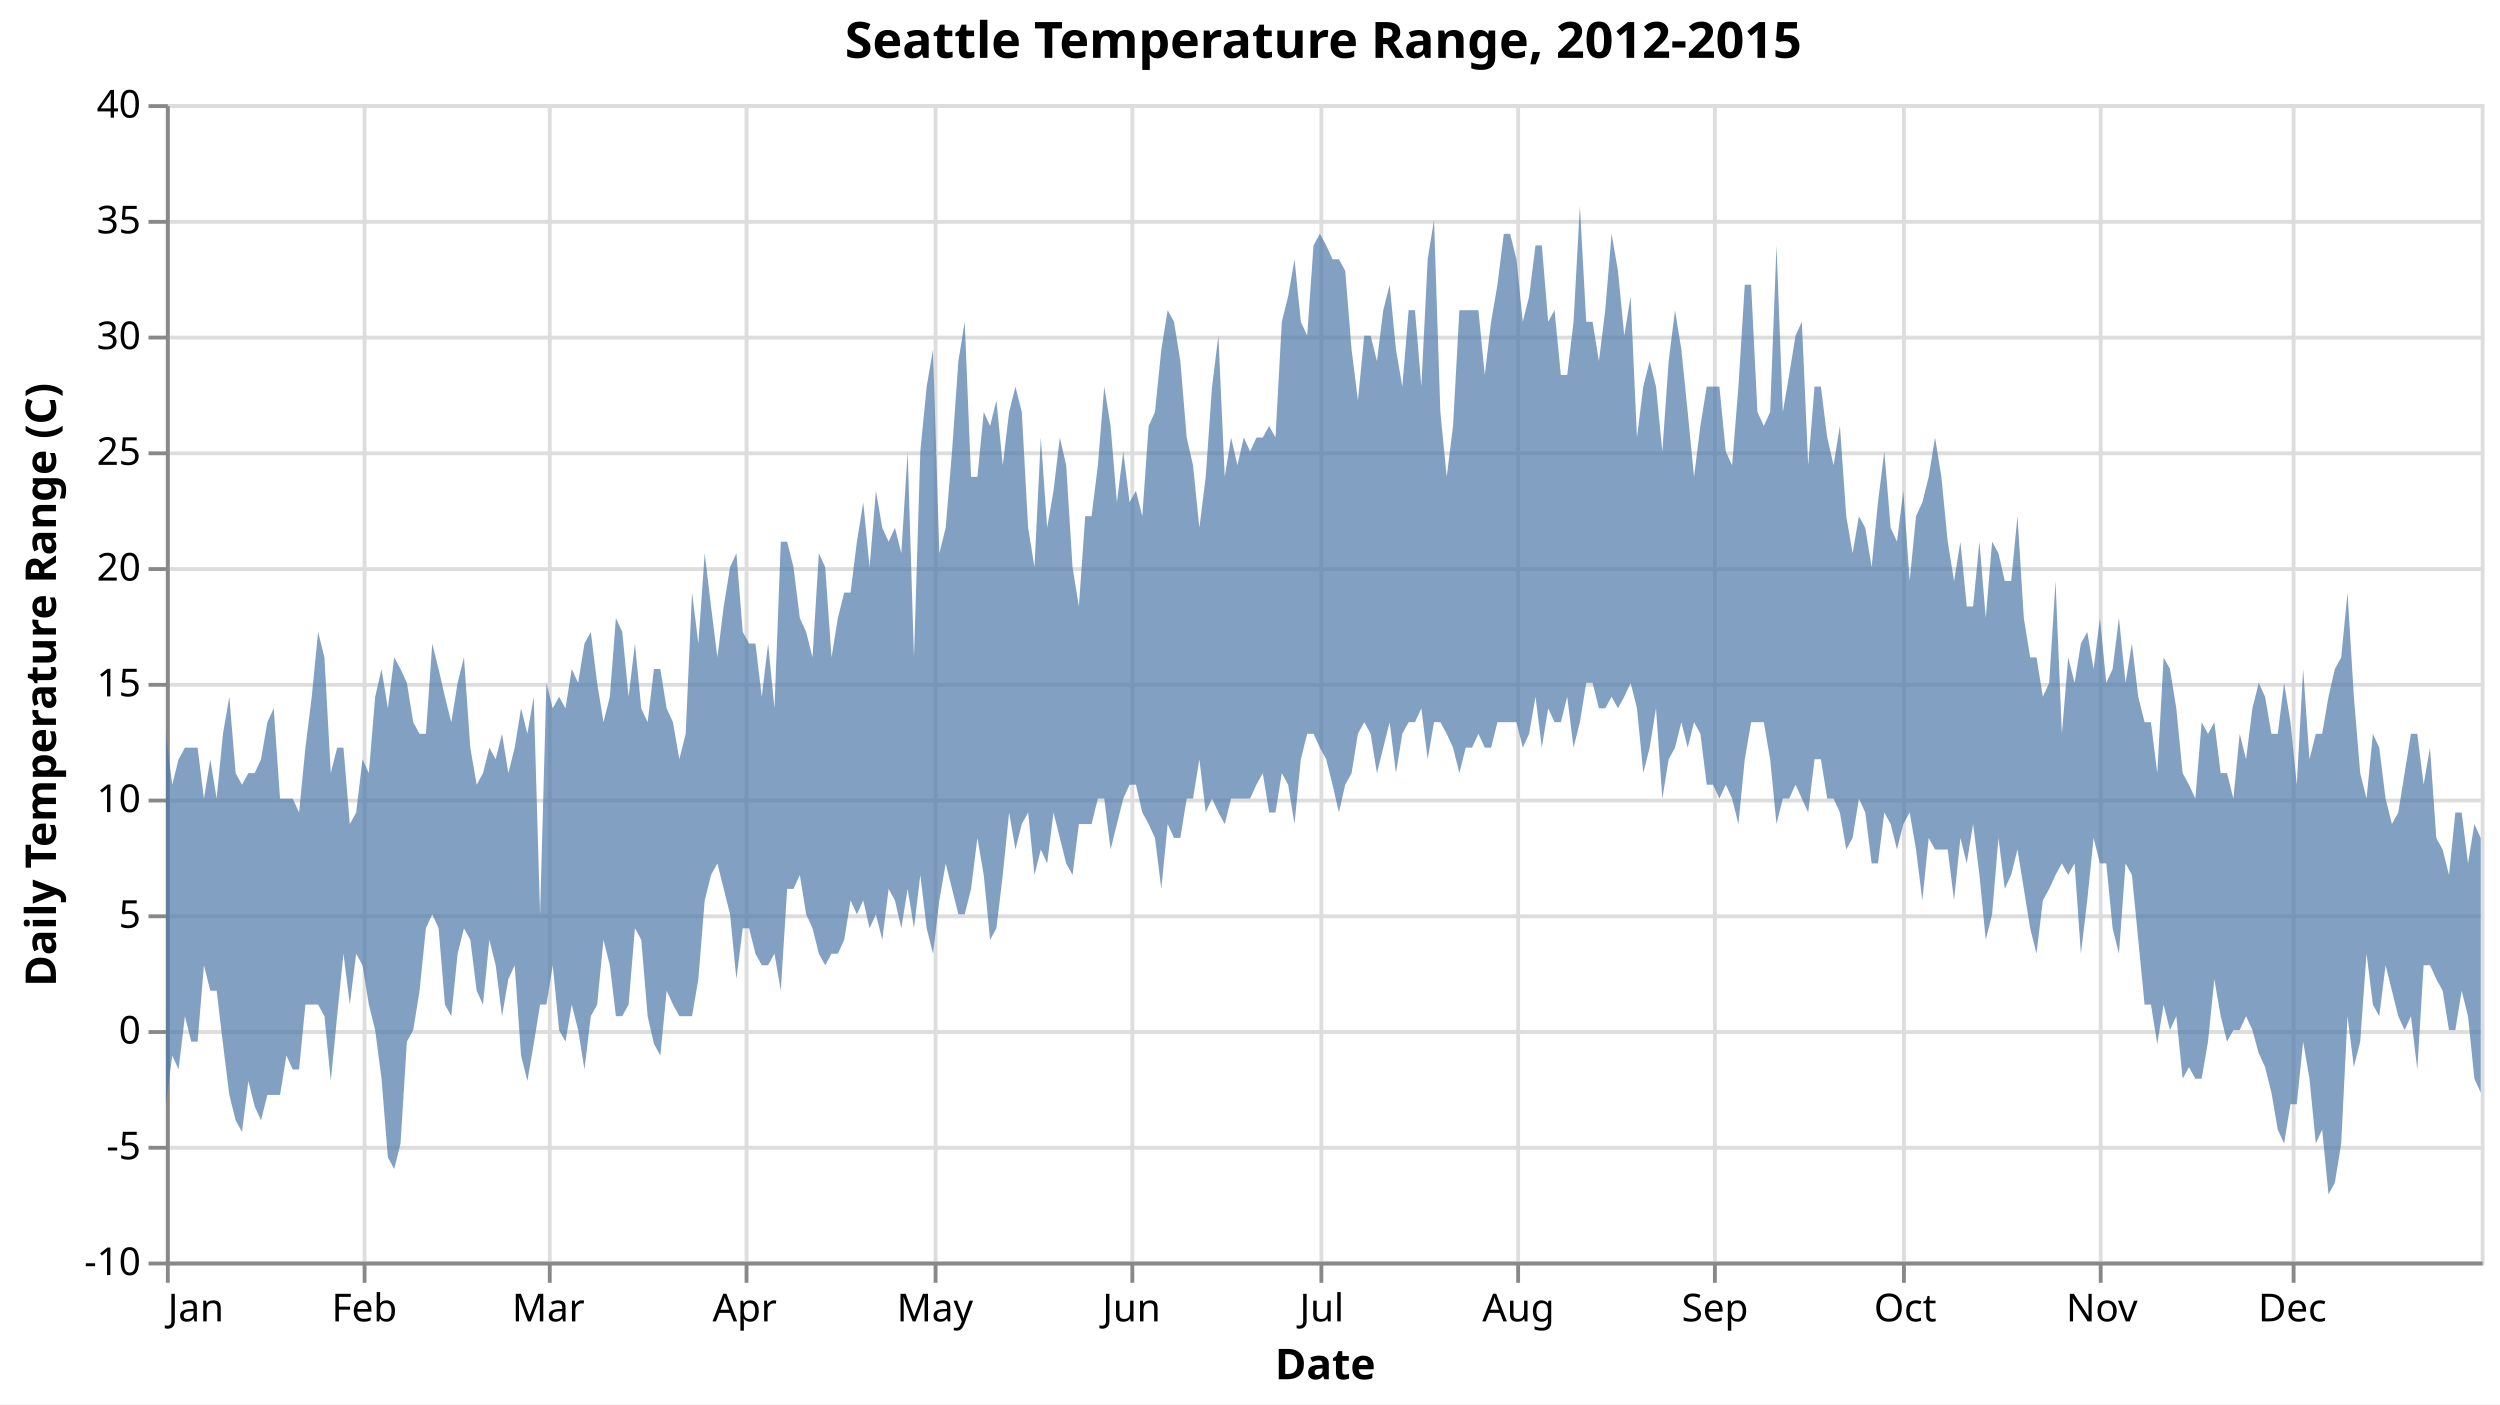
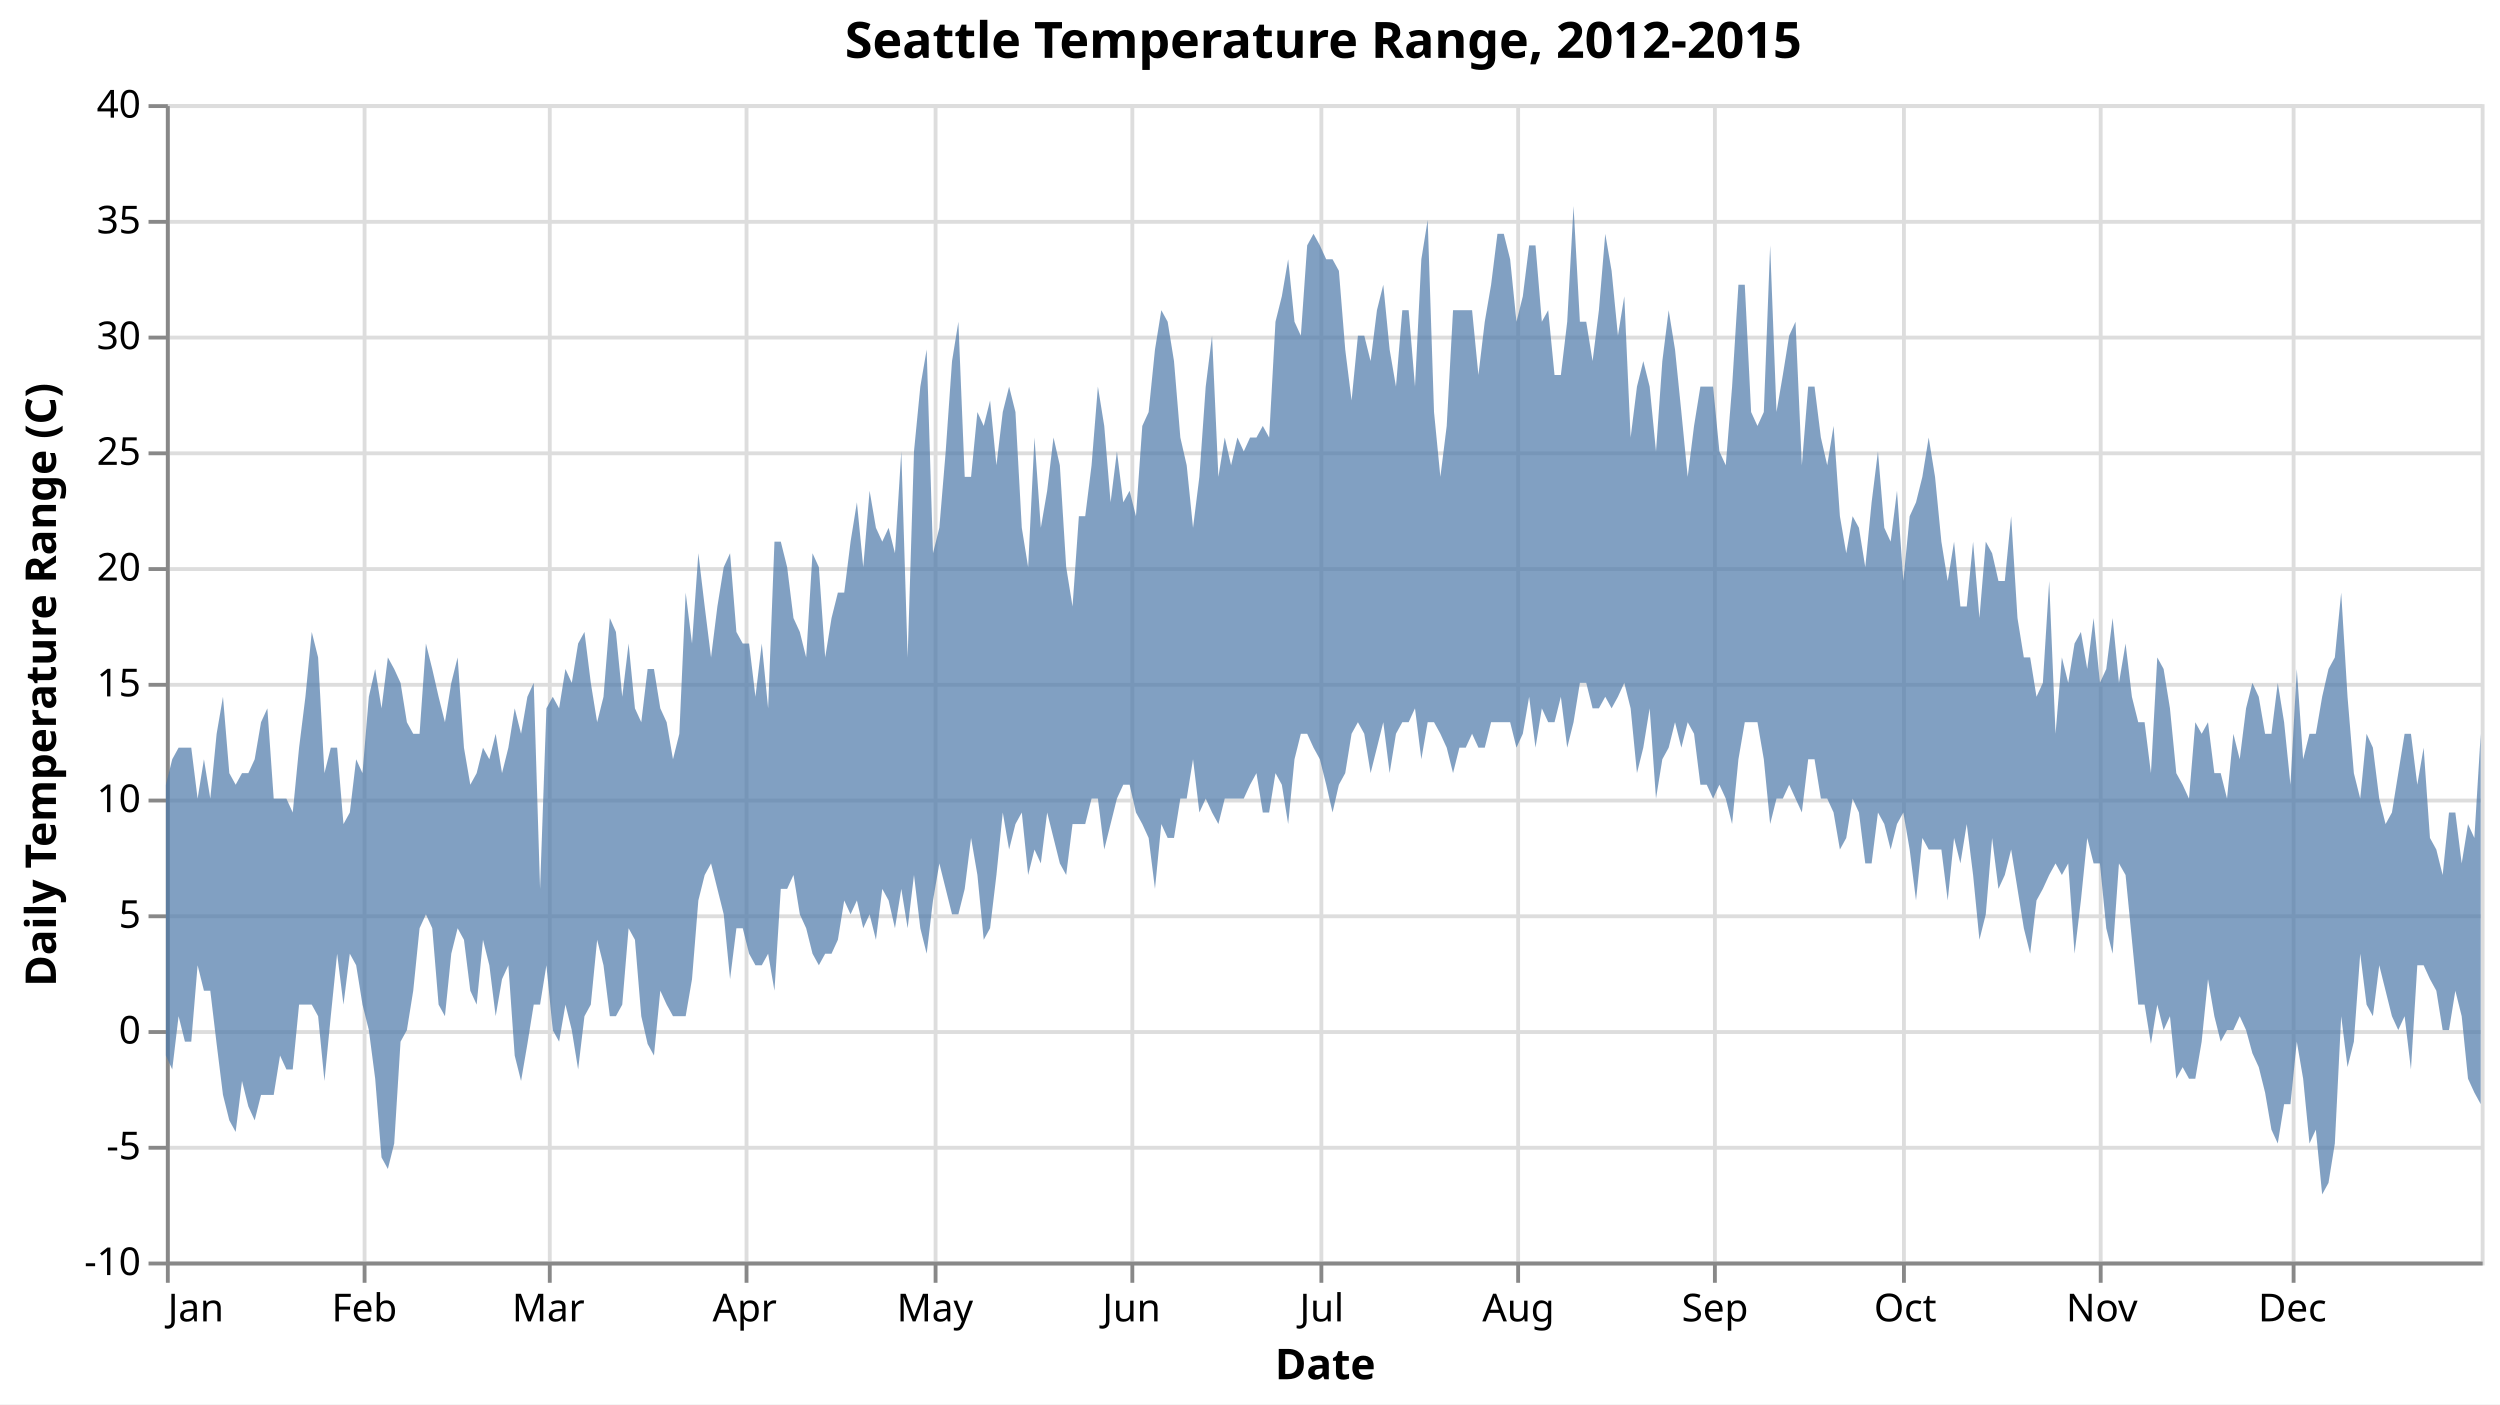
<svg xmlns="http://www.w3.org/2000/svg" class="marks" width="648" height="364" viewBox="0 0 648 364" version="1.1">
  <rect width="648" height="364" fill="white" />
  <g fill="none" stroke-miterlimit="10" transform="translate(43,27)">
    <g class="mark-group role-frame root" role="graphics-object" aria-roledescription="group mark container">
      <g transform="translate(0,0)">
        <path class="background" aria-hidden="true" d="M0.5,0.5h600v300h-600Z" stroke="#ddd" />
        <g>
          <g class="mark-group role-axis" aria-hidden="true">
            <g transform="translate(0.5,300.5)">
              <path class="background" aria-hidden="true" d="M0,0h0v0h0Z" pointer-events="none" />
              <g>
                <g class="mark-rule role-axis-grid" pointer-events="none">
                  <line transform="translate(0,-300)" x2="0" y2="300" stroke="#ddd" stroke-width="1" opacity="1" />
                  <line transform="translate(51,-300)" x2="0" y2="300" stroke="#ddd" stroke-width="1" opacity="1" />
                  <line transform="translate(99,-300)" x2="0" y2="300" stroke="#ddd" stroke-width="1" opacity="1" />
                  <line transform="translate(150,-300)" x2="0" y2="300" stroke="#ddd" stroke-width="1" opacity="1" />
                  <line transform="translate(199,-300)" x2="0" y2="300" stroke="#ddd" stroke-width="1" opacity="1" />
                  <line transform="translate(250,-300)" x2="0" y2="300" stroke="#ddd" stroke-width="1" opacity="1" />
                  <line transform="translate(299,-300)" x2="0" y2="300" stroke="#ddd" stroke-width="1" opacity="1" />
                  <line transform="translate(350,-300)" x2="0" y2="300" stroke="#ddd" stroke-width="1" opacity="1" />
                  <line transform="translate(401,-300)" x2="0" y2="300" stroke="#ddd" stroke-width="1" opacity="1" />
                  <line transform="translate(450,-300)" x2="0" y2="300" stroke="#ddd" stroke-width="1" opacity="1" />
                  <line transform="translate(501,-300)" x2="0" y2="300" stroke="#ddd" stroke-width="1" opacity="1" />
                  <line transform="translate(551,-300)" x2="0" y2="300" stroke="#ddd" stroke-width="1" opacity="1" />
                </g>
              </g>
              <path class="foreground" aria-hidden="true" d="" pointer-events="none" display="none" />
            </g>
          </g>
          <g class="mark-group role-axis" aria-hidden="true">
            <g transform="translate(0.5,0.5)">
              <path class="background" aria-hidden="true" d="M0,0h0v0h0Z" pointer-events="none" />
              <g>
                <g class="mark-rule role-axis-grid" pointer-events="none">
                  <line transform="translate(0,300)" x2="600" y2="0" stroke="#ddd" stroke-width="1" opacity="1" />
                  <line transform="translate(0,270)" x2="600" y2="0" stroke="#ddd" stroke-width="1" opacity="1" />
                  <line transform="translate(0,240)" x2="600" y2="0" stroke="#ddd" stroke-width="1" opacity="1" />
                  <line transform="translate(0,210)" x2="600" y2="0" stroke="#ddd" stroke-width="1" opacity="1" />
                  <line transform="translate(0,180)" x2="600" y2="0" stroke="#ddd" stroke-width="1" opacity="1" />
                  <line transform="translate(0,150)" x2="600" y2="0" stroke="#ddd" stroke-width="1" opacity="1" />
                  <line transform="translate(0,120)" x2="600" y2="0" stroke="#ddd" stroke-width="1" opacity="1" />
                  <line transform="translate(0,90)" x2="600" y2="0" stroke="#ddd" stroke-width="1" opacity="1" />
                  <line transform="translate(0,60)" x2="600" y2="0" stroke="#ddd" stroke-width="1" opacity="1" />
                  <line transform="translate(0,30)" x2="600" y2="0" stroke="#ddd" stroke-width="1" opacity="1" />
                  <line transform="translate(0,0)" x2="600" y2="0" stroke="#ddd" stroke-width="1" opacity="1" />
                </g>
              </g>
              <path class="foreground" aria-hidden="true" d="" pointer-events="none" display="none" />
            </g>
          </g>
          <g class="mark-group role-axis" role="graphics-symbol" aria-roledescription="axis" aria-label="X-axis titled 'Date' for a time scale with values from January to December">
            <g transform="translate(0.5,300.5)">
              <path class="background" aria-hidden="true" d="M0,0h0v0h0Z" pointer-events="none" />
              <g>
                <g class="mark-rule role-axis-tick" pointer-events="none">
                  <line transform="translate(0,0)" x2="0" y2="5" stroke="#888" stroke-width="1" opacity="1" />
                  <line transform="translate(51,0)" x2="0" y2="5" stroke="#888" stroke-width="1" opacity="1" />
                  <line transform="translate(99,0)" x2="0" y2="5" stroke="#888" stroke-width="1" opacity="1" />
                  <line transform="translate(150,0)" x2="0" y2="5" stroke="#888" stroke-width="1" opacity="1" />
                  <line transform="translate(199,0)" x2="0" y2="5" stroke="#888" stroke-width="1" opacity="1" />
                  <line transform="translate(250,0)" x2="0" y2="5" stroke="#888" stroke-width="1" opacity="1" />
                  <line transform="translate(299,0)" x2="0" y2="5" stroke="#888" stroke-width="1" opacity="1" />
                  <line transform="translate(350,0)" x2="0" y2="5" stroke="#888" stroke-width="1" opacity="1" />
                  <line transform="translate(401,0)" x2="0" y2="5" stroke="#888" stroke-width="1" opacity="1" />
                  <line transform="translate(450,0)" x2="0" y2="5" stroke="#888" stroke-width="1" opacity="1" />
                  <line transform="translate(501,0)" x2="0" y2="5" stroke="#888" stroke-width="1" opacity="1" />
                  <line transform="translate(551,0)" x2="0" y2="5" stroke="#888" stroke-width="1" opacity="1" />
                </g>
                <g class="mark-text role-axis-label" pointer-events="none">
                  <text text-anchor="start" transform="translate(0,15)" font-family="sans-serif" font-size="10px" fill="#000" opacity="1">Jan</text>
                  <text text-anchor="middle" transform="translate(50.9589,15)" font-family="sans-serif" font-size="10px" fill="#000" opacity="1">Feb</text>
                  <text text-anchor="middle" transform="translate(98.63014,15)" font-family="sans-serif" font-size="10px" fill="#000" opacity="1">Mar</text>
                  <text text-anchor="middle" transform="translate(149.5205,15)" font-family="sans-serif" font-size="10px" fill="#000" opacity="1">Apr</text>
                  <text text-anchor="middle" transform="translate(198.8356,15)" font-family="sans-serif" font-size="10px" fill="#000" opacity="1">May</text>
                  <text text-anchor="middle" transform="translate(249.7945,15)" font-family="sans-serif" font-size="10px" fill="#000" opacity="1">Jun</text>
                  <text text-anchor="middle" transform="translate(299.1096,15)" font-family="sans-serif" font-size="10px" fill="#000" opacity="1">Jul</text>
                  <text text-anchor="middle" transform="translate(350.0685,15)" font-family="sans-serif" font-size="10px" fill="#000" opacity="1">Aug</text>
                  <text text-anchor="middle" transform="translate(401.0274,15)" font-family="sans-serif" font-size="10px" fill="#000" opacity="1">Sep</text>
                  <text text-anchor="middle" transform="translate(450.3425,15)" font-family="sans-serif" font-size="10px" fill="#000" opacity="1">Oct</text>
                  <text text-anchor="middle" transform="translate(501.3014,15)" font-family="sans-serif" font-size="10px" fill="#000" opacity="1">Nov</text>
                  <text text-anchor="middle" transform="translate(550.6849,15)" font-family="sans-serif" font-size="10px" fill="#000" opacity="1">Dec</text>
                </g>
                <g class="mark-rule role-axis-domain" pointer-events="none">
                  <line transform="translate(0,0)" x2="600" y2="0" stroke="#888" stroke-width="1" opacity="1" />
                </g>
                <g class="mark-text role-axis-title" pointer-events="none">
                  <text text-anchor="middle" transform="translate(300,30)" font-family="sans-serif" font-size="11px" font-weight="bold" fill="#000" opacity="1">Date</text>
                </g>
              </g>
              <path class="foreground" aria-hidden="true" d="" pointer-events="none" display="none" />
            </g>
          </g>
          <g class="mark-group role-axis" role="graphics-symbol" aria-roledescription="axis" aria-label="Y-axis titled 'Daily Temperature Range (C)' for a linear scale with values from -10 to 40">
            <g transform="translate(0.5,0.5)">
              <path class="background" aria-hidden="true" d="M0,0h0v0h0Z" pointer-events="none" />
              <g>
                <g class="mark-rule role-axis-tick" pointer-events="none">
                  <line transform="translate(0,300)" x2="-5" y2="0" stroke="#888" stroke-width="1" opacity="1" />
                  <line transform="translate(0,270)" x2="-5" y2="0" stroke="#888" stroke-width="1" opacity="1" />
                  <line transform="translate(0,240)" x2="-5" y2="0" stroke="#888" stroke-width="1" opacity="1" />
                  <line transform="translate(0,210)" x2="-5" y2="0" stroke="#888" stroke-width="1" opacity="1" />
                  <line transform="translate(0,180)" x2="-5" y2="0" stroke="#888" stroke-width="1" opacity="1" />
                  <line transform="translate(0,150)" x2="-5" y2="0" stroke="#888" stroke-width="1" opacity="1" />
                  <line transform="translate(0,120)" x2="-5" y2="0" stroke="#888" stroke-width="1" opacity="1" />
                  <line transform="translate(0,90)" x2="-5" y2="0" stroke="#888" stroke-width="1" opacity="1" />
                  <line transform="translate(0,60)" x2="-5" y2="0" stroke="#888" stroke-width="1" opacity="1" />
                  <line transform="translate(0,30)" x2="-5" y2="0" stroke="#888" stroke-width="1" opacity="1" />
                  <line transform="translate(0,0)" x2="-5" y2="0" stroke="#888" stroke-width="1" opacity="1" />
                </g>
                <g class="mark-text role-axis-label" pointer-events="none">
                  <text text-anchor="end" transform="translate(-7,303)" font-family="sans-serif" font-size="10px" fill="#000" opacity="1">-10</text>
                  <text text-anchor="end" transform="translate(-7,273)" font-family="sans-serif" font-size="10px" fill="#000" opacity="1">-5</text>
                  <text text-anchor="end" transform="translate(-7,243)" font-family="sans-serif" font-size="10px" fill="#000" opacity="1">0</text>
                  <text text-anchor="end" transform="translate(-7,213)" font-family="sans-serif" font-size="10px" fill="#000" opacity="1">5</text>
                  <text text-anchor="end" transform="translate(-7,183)" font-family="sans-serif" font-size="10px" fill="#000" opacity="1">10</text>
                  <text text-anchor="end" transform="translate(-7,153)" font-family="sans-serif" font-size="10px" fill="#000" opacity="1">15</text>
                  <text text-anchor="end" transform="translate(-7,123)" font-family="sans-serif" font-size="10px" fill="#000" opacity="1">20</text>
                  <text text-anchor="end" transform="translate(-7,93)" font-family="sans-serif" font-size="10px" fill="#000" opacity="1">25</text>
                  <text text-anchor="end" transform="translate(-7,63)" font-family="sans-serif" font-size="10px" fill="#000" opacity="1">30</text>
                  <text text-anchor="end" transform="translate(-7,33)" font-family="sans-serif" font-size="10px" fill="#000" opacity="1">35</text>
                  <text text-anchor="end" transform="translate(-7,3)" font-family="sans-serif" font-size="10px" fill="#000" opacity="1">40</text>
                </g>
                <g class="mark-rule role-axis-domain" pointer-events="none">
                  <line transform="translate(0,300)" x2="0" y2="-300" stroke="#888" stroke-width="1" opacity="1" />
                </g>
                <g class="mark-text role-axis-title" pointer-events="none">
                  <text text-anchor="middle" transform="translate(-27,150) rotate(-90) translate(0,-2)" font-family="sans-serif" font-size="11px" font-weight="bold" fill="#000" opacity="1">Daily Temperature Range (C)</text>
                </g>
              </g>
              <path class="foreground" aria-hidden="true" d="" pointer-events="none" display="none" />
            </g>
          </g>
          <g class="mark-area role-mark marks" role="graphics-object" aria-roledescription="area mark container">
-             <path aria-label="Date: Jan; Daily Temperature Range (C): 12.8; Min of temp_min: -3.2" role="graphics-symbol" aria-roledescription="area mark" d="M0,163.2L1.644,176.4L3.288,169.8L4.932,166.8L6.575,166.8L8.219,166.8L9.863,180L11.507,169.8L13.151,180L14.795,163.2L16.438,153.6L18.082,173.4L19.726,176.4L21.37,173.4L23.014,173.4L24.658,169.8L26.301,160.2L27.945,156.6L29.589,180L31.233,180L32.877,180L34.521,183.6L36.164,166.8L37.808,153.6L39.452,136.8L41.096,143.4L42.74,173.4L44.384,166.8L46.027,166.8L47.671,186.6L49.315,183.6L50.959,169.8L52.603,173.4L54.247,153.6L55.89,146.4L57.534,156.6L59.178,143.4L60.822,146.4L62.466,150L64.11,160.2L65.753,163.2L67.397,163.2L69.041,139.8L70.685,146.4L72.329,153.6L73.973,160.2L75.616,150L77.26,143.4L78.904,166.8L80.548,176.4L82.192,173.4L83.836,166.8L85.479,169.8L87.123,163.2L88.767,173.4L90.411,166.8L92.055,156.6L93.699,163.2L95.342,153.6L96.986,210L98.63,150L100.274,156.6L101.918,153.6L103.562,156.6L105.205,146.4L106.849,150L108.493,139.8L110.137,136.8L111.781,150L113.425,160.2L115.068,153.6L116.644,133.2L118.288,136.8L119.932,153.6L121.575,139.8L123.219,156.6L124.863,160.2L126.507,146.4L128.151,146.4L129.795,156.6L131.438,160.2L133.082,169.8L134.726,163.2L136.37,126.6L138.014,139.8L139.658,116.4L141.301,130.2L142.945,143.4L144.589,130.2L146.233,120L147.877,116.4L149.521,136.8L151.164,139.8L152.808,139.8L154.452,153.6L156.096,139.8L157.74,156.6L159.384,113.4L161.027,113.4L162.671,120L164.315,133.2L165.959,136.8L167.603,143.4L169.247,116.4L170.89,120L172.534,143.4L174.178,133.2L175.822,126.6L177.466,126.6L179.11,113.4L180.753,103.2L182.397,120L184.041,100.2L185.685,109.8L187.329,113.4L188.973,109.8L190.616,116.4L192.26,90L193.904,143.4L195.548,90L197.192,73.2L198.836,63.6L200.479,116.4L202.123,109.8L203.767,90L205.411,66.6L207.055,56.4L208.699,96.6L210.342,96.6L211.986,79.8L213.63,83.4L215.274,76.8L216.918,93.6L218.562,79.8L220.205,73.2L221.849,79.8L223.493,109.8L225.137,120L226.781,86.4L228.425,109.8L230.068,100.2L231.712,86.4L233.356,93.6L235,120L236.644,130.2L238.288,106.8L239.932,106.8L241.575,93.6L243.219,73.2L244.863,83.4L246.507,103.2L248.151,90L249.795,103.2L251.438,100.2L253.082,106.8L254.726,83.4L256.37,79.8L258.014,63.6L259.658,53.4L261.301,56.4L262.945,66.6L264.589,86.4L266.233,93.6L267.877,109.8L269.521,96.6L271.164,73.2L272.808,60L274.452,96.6L276.096,86.4L277.74,93.6L279.384,86.4L281.027,90L282.671,86.4L284.315,86.4L285.959,83.4L287.603,86.4L289.247,56.4L290.89,49.8L292.534,40.2L294.178,56.4L295.822,60L297.466,36.6L299.11,33.6L300.753,36.6L302.397,40.2L304.041,40.2L305.685,43.2L307.329,63.6L308.973,76.8L310.616,60L312.26,60L313.904,66.6L315.548,53.4L317.192,46.8L318.836,63.6L320.479,73.2L322.123,53.4L323.767,53.4L325.411,73.2L327.055,40.2L328.699,30L330.342,79.8L331.986,96.6L333.63,83.4L335.274,53.4L336.918,53.4L338.562,53.4L340.205,53.4L341.849,70.2L343.493,56.4L345.137,46.8L346.781,33.6L348.425,33.6L350.068,40.2L351.712,56.4L353.356,49.8L355,36.6L356.644,36.6L358.288,56.4L359.932,53.4L361.575,70.2L363.219,70.2L364.863,56.4L366.507,26.4L368.151,56.4L369.795,56.4L371.438,66.6L373.082,53.4L374.726,33.6L376.37,43.2L378.014,60L379.658,49.8L381.301,86.4L382.945,73.2L384.589,66.6L386.233,73.2L387.877,90L389.521,66.6L391.164,53.4L392.808,63.6L394.452,79.8L396.096,96.6L397.74,83.4L399.384,73.2L401.027,73.2L402.671,73.2L404.315,90L405.959,93.6L407.603,73.2L409.247,46.8L410.89,46.8L412.534,79.8L414.178,83.4L415.822,79.8L417.466,36.6L419.11,79.8L420.753,70.2L422.397,60L424.041,56.4L425.685,93.6L427.329,73.2L428.973,73.2L430.616,86.4L432.26,93.6L433.904,83.4L435.548,106.8L437.192,116.4L438.836,106.8L440.479,109.8L442.123,120L443.767,103.2L445.411,90L447.055,109.8L448.699,113.4L450.342,100.2L451.986,123.6L453.63,106.8L455.274,103.2L456.918,96.6L458.562,86.4L460.205,96.6L461.849,113.4L463.493,123.6L465.137,113.4L466.781,130.2L468.425,130.2L470.068,113.4L471.712,133.2L473.356,113.4L475,116.4L476.644,123.6L478.288,123.6L479.932,106.8L481.575,133.2L483.219,143.4L484.863,143.4L486.507,153.6L488.151,150L489.795,123.6L491.438,163.2L493.082,143.4L494.726,150L496.37,139.8L498.014,136.8L499.658,146.4L501.301,133.2L502.945,150L504.589,146.4L506.233,133.2L507.945,150L509.589,139.8L511.233,153.6L512.877,160.2L514.521,160.2L516.164,173.4L517.808,143.4L519.452,146.4L521.096,156.6L522.74,173.4L524.384,176.4L526.027,180L527.671,160.2L529.315,163.2L530.959,160.2L532.603,173.4L534.247,173.4L535.89,180L537.534,163.2L539.178,169.8L540.822,156.6L542.466,150L544.11,153.6L545.753,163.2L547.397,163.2L549.041,150L550.685,160.2L552.329,176.4L553.973,146.4L555.616,169.8L557.26,163.2L558.904,163.2L560.548,153.6L562.192,146.4L563.836,143.4L565.479,126.6L567.123,153.6L568.767,173.4L570.411,180L572.055,163.2L573.699,166.8L575.342,180L576.986,186.6L578.63,183.6L580.274,173.4L581.918,163.2L583.562,163.2L585.205,176.4L586.849,166.8L588.493,190.2L590.137,193.2L591.781,199.8L593.425,183.6L595.068,183.6L596.712,196.8L598.356,186.6L600,190.2L600,256.2L598.356,252.6L596.712,236.4L595.068,229.8L593.425,240L591.781,240L590.137,229.8L588.493,226.8L586.849,223.2L585.205,223.2L583.562,250.2L581.918,236.4L580.274,240L578.63,236.4L576.986,229.8L575.342,223.2L573.699,236.4L572.055,233.4L570.411,220.2L568.767,243L567.123,249.6L565.479,236.4L563.836,269.4L562.192,279.6L560.548,282.6L558.904,265.8L557.26,269.4L555.616,252.6L553.973,243L552.329,259.2L550.685,259.2L549.041,269.4L547.397,265.8L545.753,256.2L544.11,249.6L542.466,246L540.822,240L539.178,236.4L537.534,240L535.89,240L534.247,243L532.603,236.4L530.959,226.8L529.315,243L527.671,252.6L526.027,252.6L524.384,249.6L522.74,252.6L521.096,236.4L519.452,240L517.808,233.4L516.164,243.6L514.521,233.4L512.877,233.4L511.233,216.6L509.589,199.8L507.945,196.8L506.233,220.2L504.589,213.6L502.945,196.8L501.301,196.8L499.658,190.2L498.014,206.4L496.37,220.2L494.726,196.8L493.082,199.8L491.438,196.8L489.795,199.8L488.151,203.4L486.507,206.4L484.863,220.2L483.219,213.6L481.575,203.4L479.932,193.2L478.288,199.8L476.644,203.4L475,190.2L473.356,210L471.712,216.6L470.068,199.8L468.425,186.6L466.781,196.8L465.137,190.2L463.493,206.4L461.849,193.2L460.205,193.2L458.562,193.2L456.918,190.2L455.274,206.4L453.63,193.2L451.986,183.6L450.342,186.6L448.699,193.2L447.055,186.6L445.411,183.6L443.767,196.8L442.123,196.8L440.479,183.6L438.836,180L437.192,190.2L435.548,193.2L433.904,183.6L432.26,180L430.616,180L428.973,169.8L427.329,169.8L425.685,183.6L424.041,180L422.397,176.4L420.753,180L419.11,180L417.466,186.6L415.822,169.8L414.178,160.2L412.534,160.2L410.89,160.2L409.247,169.8L407.603,186.6L405.959,180L404.315,176.4L402.671,180L401.027,176.4L399.384,176.4L397.74,163.2L396.096,160.2L394.452,166.8L392.808,160.2L391.164,166.8L389.521,169.8L387.877,180L386.233,156.6L384.589,166.8L382.945,173.4L381.301,156.6L379.658,150L378.014,153.6L376.37,156.6L374.726,153.6L373.082,156.6L371.438,156.6L369.795,150L368.151,150L366.507,160.2L364.863,166.8L363.219,153.6L361.575,160.2L359.932,160.2L358.288,156.6L356.644,166.8L355,153.6L353.356,163.2L351.712,166.8L350.068,160.2L348.425,160.2L346.781,160.2L345.137,160.2L343.493,166.8L341.849,166.8L340.205,163.2L338.562,166.8L336.918,166.8L335.274,173.4L333.63,166.8L331.986,163.2L330.342,160.2L328.699,160.2L327.055,169.8L325.411,156.6L323.767,160.2L322.123,160.2L320.479,163.2L318.836,173.4L317.192,160.2L315.548,166.8L313.904,173.4L312.26,163.2L310.616,160.2L308.973,163.2L307.329,173.4L305.685,176.4L304.041,183.6L302.397,176.4L300.753,169.8L299.11,166.8L297.466,163.2L295.822,163.2L294.178,169.8L292.534,186.6L290.89,176.4L289.247,173.4L287.603,183.6L285.959,183.6L284.315,173.4L282.671,176.4L281.027,180L279.384,180L277.74,180L276.096,180L274.452,186.6L272.808,183.6L271.164,180L269.521,183.6L267.877,169.8L266.233,180L264.589,180L262.945,190.2L261.301,190.2L259.658,186.6L258.014,203.4L256.37,190.2L254.726,186.6L253.082,183.6L251.438,176.4L249.795,176.4L248.151,180L246.507,186.6L244.863,193.2L243.219,180L241.575,180L239.932,186.6L238.288,186.6L236.644,186.6L235,199.8L233.356,196.8L231.712,190.2L230.068,183.6L228.425,196.8L226.781,193.2L225.137,199.8L223.493,183.6L221.849,186.6L220.205,193.2L218.562,183.6L216.918,199.8L215.274,213.6L213.63,216.6L211.986,199.8L210.342,190.2L208.699,203.4L207.055,210L205.411,210L203.767,203.4L202.123,196.8L200.479,206.4L198.836,220.2L197.192,213.6L195.548,199.8L193.904,213.6L192.26,203.4L190.616,213.6L188.973,206.4L187.329,203.4L185.685,216.6L184.041,210L182.397,213.6L180.753,206.4L179.11,210L177.466,206.4L175.822,216.6L174.178,220.2L172.534,220.2L170.89,223.2L169.247,220.2L167.603,213.6L165.959,210L164.315,199.8L162.671,203.4L161.027,203.4L159.384,229.8L157.74,220.2L156.096,223.2L154.452,223.2L152.808,220.2L151.164,213.6L149.521,213.6L147.877,226.8L146.233,210L144.589,203.4L142.945,196.8L141.301,199.8L139.658,206.4L138.014,226.8L136.37,236.4L134.726,236.4L133.082,236.4L131.438,233.4L129.795,229.8L128.151,246.6L126.507,243.6L124.863,236.4L123.219,216.6L121.575,213.6L119.932,233.4L118.288,236.4L116.644,236.4L115.068,223.2L113.425,216.6L111.781,233.4L110.137,236.4L108.493,250.2L106.849,240L105.205,233.4L103.562,243L101.918,240L100.274,223.2L98.63,233.4L96.986,233.4L95.342,243.6L93.699,253.2L92.055,246.6L90.411,223.2L88.767,226.8L87.123,236.4L85.479,223.2L83.836,216.6L82.192,233.4L80.548,229.8L78.904,216.6L77.26,213.6L75.616,220.2L73.973,236.4L72.329,233.4L70.685,213.6L69.041,210L67.397,213.6L65.753,229.8L64.11,240L62.466,243L60.822,269.4L59.178,276L57.534,273L55.89,252.6L54.247,240L52.603,233.4L50.959,223.2L49.315,220.2L47.671,233.4L46.027,220.2L44.384,236.4L42.74,253.2L41.096,236.4L39.452,233.4L37.808,233.4L36.164,233.4L34.521,250.2L32.877,250.2L31.233,246.6L29.589,256.8L27.945,256.8L26.301,256.8L24.658,263.4L23.014,259.8L21.37,253.2L19.726,266.4L18.082,263.4L16.438,256.8L14.795,243.6L13.151,229.8L11.507,229.8L9.863,223.2L8.219,243L6.575,243L4.932,236.4L3.288,250.2L1.644,246.6L0,259.2Z" fill="#4c78a8" opacity="0.7" />
+             <path aria-label="Date: Jan; Daily Temperature Range (C): 10.6; Min of temp_min: -1.1" role="graphics-symbol" aria-roledescription="area mark" d="M0,176.4L1.644,169.8L3.288,166.8L4.932,166.8L6.575,166.8L8.219,180L9.863,169.8L11.507,180L13.151,163.2L14.795,153.6L16.438,173.4L18.082,176.4L19.726,173.4L21.37,173.4L23.014,169.8L24.658,160.2L26.301,156.6L27.945,180L29.589,180L31.233,180L32.877,183.6L34.521,166.8L36.164,153.6L37.808,136.8L39.452,143.4L41.096,173.4L42.74,166.8L44.384,166.8L46.027,186.6L47.671,183.6L49.315,169.8L50.959,173.4L52.603,153.6L54.247,146.4L55.89,156.6L57.534,143.4L59.178,146.4L60.822,150L62.466,160.2L64.11,163.2L65.753,163.2L67.397,139.8L69.041,146.4L70.685,153.6L72.329,160.2L73.973,150L75.616,143.4L77.26,166.8L78.904,176.4L80.548,173.4L82.192,166.8L83.836,169.8L85.479,163.2L87.123,173.4L88.767,166.8L90.411,156.6L92.055,163.2L93.699,153.6L95.342,150L96.986,203.4L98.63,156.6L100.274,153.6L101.918,156.6L103.562,146.4L105.205,150L106.849,139.8L108.493,136.8L110.137,150L111.781,160.2L113.425,153.6L115.068,133.2L116.644,136.8L118.288,153.6L119.932,139.8L121.575,156.6L123.219,160.2L124.863,146.4L126.507,146.4L128.151,156.6L129.795,160.2L131.438,169.8L133.082,163.2L134.726,126.6L136.37,139.8L138.014,116.4L139.658,130.2L141.301,143.4L142.945,130.2L144.589,120L146.233,116.4L147.877,136.8L149.521,139.8L151.164,139.8L152.808,153.6L154.452,139.8L156.096,156.6L157.74,113.4L159.384,113.4L161.027,120L162.671,133.2L164.315,136.8L165.959,143.4L167.603,116.4L169.247,120L170.89,143.4L172.534,133.2L174.178,126.6L175.822,126.6L177.466,113.4L179.11,103.2L180.753,120L182.397,100.2L184.041,109.8L185.685,113.4L187.329,109.8L188.973,116.4L190.616,90L192.26,143.4L193.904,90L195.548,73.2L197.192,63.6L198.836,116.4L200.479,109.8L202.123,90L203.767,66.6L205.411,56.4L207.055,96.6L208.699,96.6L210.342,79.8L211.986,83.4L213.63,76.8L215.274,93.6L216.918,79.8L218.562,73.2L220.205,79.8L221.849,109.8L223.493,120L225.137,86.4L226.781,109.8L228.425,100.2L230.068,86.4L231.712,93.6L233.356,120L235,130.2L236.644,106.8L238.288,106.8L239.932,93.6L241.575,73.2L243.219,83.4L244.863,103.2L246.507,90L248.151,103.2L249.795,100.2L251.438,106.8L253.082,83.4L254.726,79.8L256.37,63.6L258.014,53.4L259.658,56.4L261.301,66.6L262.945,86.4L264.589,93.6L266.233,109.8L267.877,96.6L269.521,73.2L271.164,60L272.808,96.6L274.452,86.4L276.096,93.6L277.74,86.4L279.384,90L281.027,86.4L282.671,86.4L284.315,83.4L285.959,86.4L287.603,56.4L289.247,49.8L290.89,40.2L292.534,56.4L294.178,60L295.822,36.6L297.466,33.6L299.11,36.6L300.753,40.2L302.397,40.2L304.041,43.2L305.685,63.6L307.329,76.8L308.973,60L310.616,60L312.26,66.6L313.904,53.4L315.548,46.8L317.192,63.6L318.836,73.2L320.479,53.4L322.123,53.4L323.767,73.2L325.411,40.2L327.055,30L328.699,79.8L330.342,96.6L331.986,83.4L333.63,53.4L335.274,53.4L336.918,53.4L338.562,53.4L340.205,70.2L341.849,56.4L343.493,46.8L345.137,33.6L346.781,33.6L348.425,40.2L350.068,56.4L351.712,49.8L353.356,36.6L355,36.6L356.644,56.4L358.288,53.4L359.932,70.2L361.575,70.2L363.219,56.4L364.863,26.4L366.507,56.4L368.151,56.4L369.795,66.6L371.438,53.4L373.082,33.6L374.726,43.2L376.37,60L378.014,49.8L379.658,86.4L381.301,73.2L382.945,66.6L384.589,73.2L386.233,90L387.877,66.6L389.521,53.4L391.164,63.6L392.808,79.8L394.452,96.6L396.096,83.4L397.74,73.2L399.384,73.2L401.027,73.2L402.671,90L404.315,93.6L405.959,73.2L407.603,46.8L409.247,46.8L410.89,79.8L412.534,83.4L414.178,79.8L415.822,36.6L417.466,79.8L419.11,70.2L420.753,60L422.397,56.4L424.041,93.6L425.685,73.2L427.329,73.2L428.973,86.4L430.616,93.6L432.26,83.4L433.904,106.8L435.548,116.4L437.192,106.8L438.836,109.8L440.479,120L442.123,103.2L443.767,90L445.411,109.8L447.055,113.4L448.699,100.2L450.342,123.6L451.986,106.8L453.63,103.2L455.274,96.6L456.918,86.4L458.562,96.6L460.205,113.4L461.849,123.6L463.493,113.4L465.137,130.2L466.781,130.2L468.425,113.4L470.068,133.2L471.712,113.4L473.356,116.4L475,123.6L476.644,123.6L478.288,106.8L479.932,133.2L481.575,143.4L483.219,143.4L484.863,153.6L486.507,150L488.151,123.6L489.795,163.2L491.438,143.4L493.082,150L494.726,139.8L496.37,136.8L498.014,146.4L499.658,133.2L501.301,150L502.945,146.4L504.589,133.2L506.233,150L507.945,139.8L509.589,153.6L511.233,160.2L512.877,160.2L514.521,173.4L516.164,143.4L517.808,146.4L519.452,156.6L521.096,173.4L522.74,176.4L524.384,180L526.027,160.2L527.671,163.2L529.315,160.2L530.959,173.4L532.603,173.4L534.247,180L535.89,163.2L537.534,169.8L539.178,156.6L540.822,150L542.466,153.6L544.11,163.2L545.753,163.2L547.397,150L549.041,160.2L550.685,176.4L552.329,146.4L553.973,169.8L555.616,163.2L557.26,163.2L558.904,153.6L560.548,146.4L562.192,143.4L563.836,126.6L565.479,153.6L567.123,173.4L568.767,180L570.411,163.2L572.055,166.8L573.699,180L575.342,186.6L576.986,183.6L578.63,173.4L580.274,163.2L581.918,163.2L583.562,176.4L585.205,166.8L586.849,190.2L588.493,193.2L590.137,199.8L591.781,183.6L593.425,183.6L595.068,196.8L596.712,186.6L598.356,190.2L600,163.2L600,259.2L598.356,256.2L596.712,252.6L595.068,236.4L593.425,229.8L591.781,240L590.137,240L588.493,229.8L586.849,226.8L585.205,223.2L583.562,223.2L581.918,250.2L580.274,236.4L578.63,240L576.986,236.4L575.342,229.8L573.699,223.2L572.055,236.4L570.411,233.4L568.767,220.2L567.123,243L565.479,249.6L563.836,236.4L562.192,269.4L560.548,279.6L558.904,282.6L557.26,265.8L555.616,269.4L553.973,252.6L552.329,243L550.685,259.2L549.041,259.2L547.397,269.4L545.753,265.8L544.11,256.2L542.466,249.6L540.822,246L539.178,240L537.534,236.4L535.89,240L534.247,240L532.603,243L530.959,236.4L529.315,226.8L527.671,243L526.027,252.6L524.384,252.6L522.74,249.6L521.096,252.6L519.452,236.4L517.808,240L516.164,233.4L514.521,243.6L512.877,233.4L511.233,233.4L509.589,216.6L507.945,199.8L506.233,196.8L504.589,220.2L502.945,213.6L501.301,196.8L499.658,196.8L498.014,190.2L496.37,206.4L494.726,220.2L493.082,196.8L491.438,199.8L489.795,196.8L488.151,199.8L486.507,203.4L484.863,206.4L483.219,220.2L481.575,213.6L479.932,203.4L478.288,193.2L476.644,199.8L475,203.4L473.356,190.2L471.712,210L470.068,216.6L468.425,199.8L466.781,186.6L465.137,196.8L463.493,190.2L461.849,206.4L460.205,193.2L458.562,193.2L456.918,193.2L455.274,190.2L453.63,206.4L451.986,193.2L450.342,183.6L448.699,186.6L447.055,193.2L445.411,186.6L443.767,183.6L442.123,196.8L440.479,196.8L438.836,183.6L437.192,180L435.548,190.2L433.904,193.2L432.26,183.6L430.616,180L428.973,180L427.329,169.8L425.685,169.8L424.041,183.6L422.397,180L420.753,176.4L419.11,180L417.466,180L415.822,186.6L414.178,169.8L412.534,160.2L410.89,160.2L409.247,160.2L407.603,169.8L405.959,186.6L404.315,180L402.671,176.4L401.027,180L399.384,176.4L397.74,176.4L396.096,163.2L394.452,160.2L392.808,166.8L391.164,160.2L389.521,166.8L387.877,169.8L386.233,180L384.589,156.6L382.945,166.8L381.301,173.4L379.658,156.6L378.014,150L376.37,153.6L374.726,156.6L373.082,153.6L371.438,156.6L369.795,156.6L368.151,150L366.507,150L364.863,160.2L363.219,166.8L361.575,153.6L359.932,160.2L358.288,160.2L356.644,156.6L355,166.8L353.356,153.6L351.712,163.2L350.068,166.8L348.425,160.2L346.781,160.2L345.137,160.2L343.493,160.2L341.849,166.8L340.205,166.8L338.562,163.2L336.918,166.8L335.274,166.8L333.63,173.4L331.986,166.8L330.342,163.2L328.699,160.2L327.055,160.2L325.411,169.8L323.767,156.6L322.123,160.2L320.479,160.2L318.836,163.2L317.192,173.4L315.548,160.2L313.904,166.8L312.26,173.4L310.616,163.2L308.973,160.2L307.329,163.2L305.685,173.4L304.041,176.4L302.397,183.6L300.753,176.4L299.11,169.8L297.466,166.8L295.822,163.2L294.178,163.2L292.534,169.8L290.89,186.6L289.247,176.4L287.603,173.4L285.959,183.6L284.315,183.6L282.671,173.4L281.027,176.4L279.384,180L277.74,180L276.096,180L274.452,180L272.808,186.6L271.164,183.6L269.521,180L267.877,183.6L266.233,169.8L264.589,180L262.945,180L261.301,190.2L259.658,190.2L258.014,186.6L256.37,203.4L254.726,190.2L253.082,186.6L251.438,183.6L249.795,176.4L248.151,176.4L246.507,180L244.863,186.6L243.219,193.2L241.575,180L239.932,180L238.288,186.6L236.644,186.6L235,186.6L233.356,199.8L231.712,196.8L230.068,190.2L228.425,183.6L226.781,196.8L225.137,193.2L223.493,199.8L221.849,183.6L220.205,186.6L218.562,193.2L216.918,183.6L215.274,199.8L213.63,213.6L211.986,216.6L210.342,199.8L208.699,190.2L207.055,203.4L205.411,210L203.767,210L202.123,203.4L200.479,196.8L198.836,206.4L197.192,220.2L195.548,213.6L193.904,199.8L192.26,213.6L190.616,203.4L188.973,213.6L187.329,206.4L185.685,203.4L184.041,216.6L182.397,210L180.753,213.6L179.11,206.4L177.466,210L175.822,206.4L174.178,216.6L172.534,220.2L170.89,220.2L169.247,223.2L167.603,220.2L165.959,213.6L164.315,210L162.671,199.8L161.027,203.4L159.384,203.4L157.74,229.8L156.096,220.2L154.452,223.2L152.808,223.2L151.164,220.2L149.521,213.6L147.877,213.6L146.233,226.8L144.589,210L142.945,203.4L141.301,196.8L139.658,199.8L138.014,206.4L136.37,226.8L134.726,236.4L133.082,236.4L131.438,236.4L129.795,233.4L128.151,229.8L126.507,246.6L124.863,243.6L123.219,236.4L121.575,216.6L119.932,213.6L118.288,233.4L116.644,236.4L115.068,236.4L113.425,223.2L111.781,216.6L110.137,233.4L108.493,236.4L106.849,250.2L105.205,240L103.562,233.4L101.918,243L100.274,240L98.63,223.2L96.986,233.4L95.342,233.4L93.699,243.6L92.055,253.2L90.411,246.6L88.767,223.2L87.123,226.8L85.479,236.4L83.836,223.2L82.192,216.6L80.548,233.4L78.904,229.8L77.26,216.6L75.616,213.6L73.973,220.2L72.329,236.4L70.685,233.4L69.041,213.6L67.397,210L65.753,213.6L64.11,229.8L62.466,240L60.822,243L59.178,269.4L57.534,276L55.89,273L54.247,252.6L52.603,240L50.959,233.4L49.315,223.2L47.671,220.2L46.027,233.4L44.384,220.2L42.74,236.4L41.096,253.2L39.452,236.4L37.808,233.4L36.164,233.4L34.521,233.4L32.877,250.2L31.233,250.2L29.589,246.6L27.945,256.8L26.301,256.8L24.658,256.8L23.014,263.4L21.37,259.8L19.726,253.2L18.082,266.4L16.438,263.4L14.795,256.8L13.151,243.6L11.507,229.8L9.863,229.8L8.219,223.2L6.575,243L4.932,243L3.288,236.4L1.644,250.2L0,246.6Z" fill="#4c78a8" opacity="0.7" />
          </g>
          <g class="mark-group role-title">
            <g transform="translate(300,-22)">
              <path class="background" aria-hidden="true" d="M0,0h0v0h0Z" pointer-events="none" />
              <g>
                <g class="mark-text role-title-text" role="graphics-symbol" aria-roledescription="title" aria-label="Title text 'Seattle Temperature Range, 2012-2015'" pointer-events="none">
                  <text text-anchor="middle" transform="translate(0,10)" font-family="sans-serif" font-size="13px" font-weight="bold" fill="#000" opacity="1">Seattle Temperature Range, 2012-2015</text>
                </g>
              </g>
              <path class="foreground" aria-hidden="true" d="" pointer-events="none" display="none" />
            </g>
          </g>
        </g>
        <path class="foreground" aria-hidden="true" d="" display="none" />
      </g>
    </g>
  </g>
</svg>
